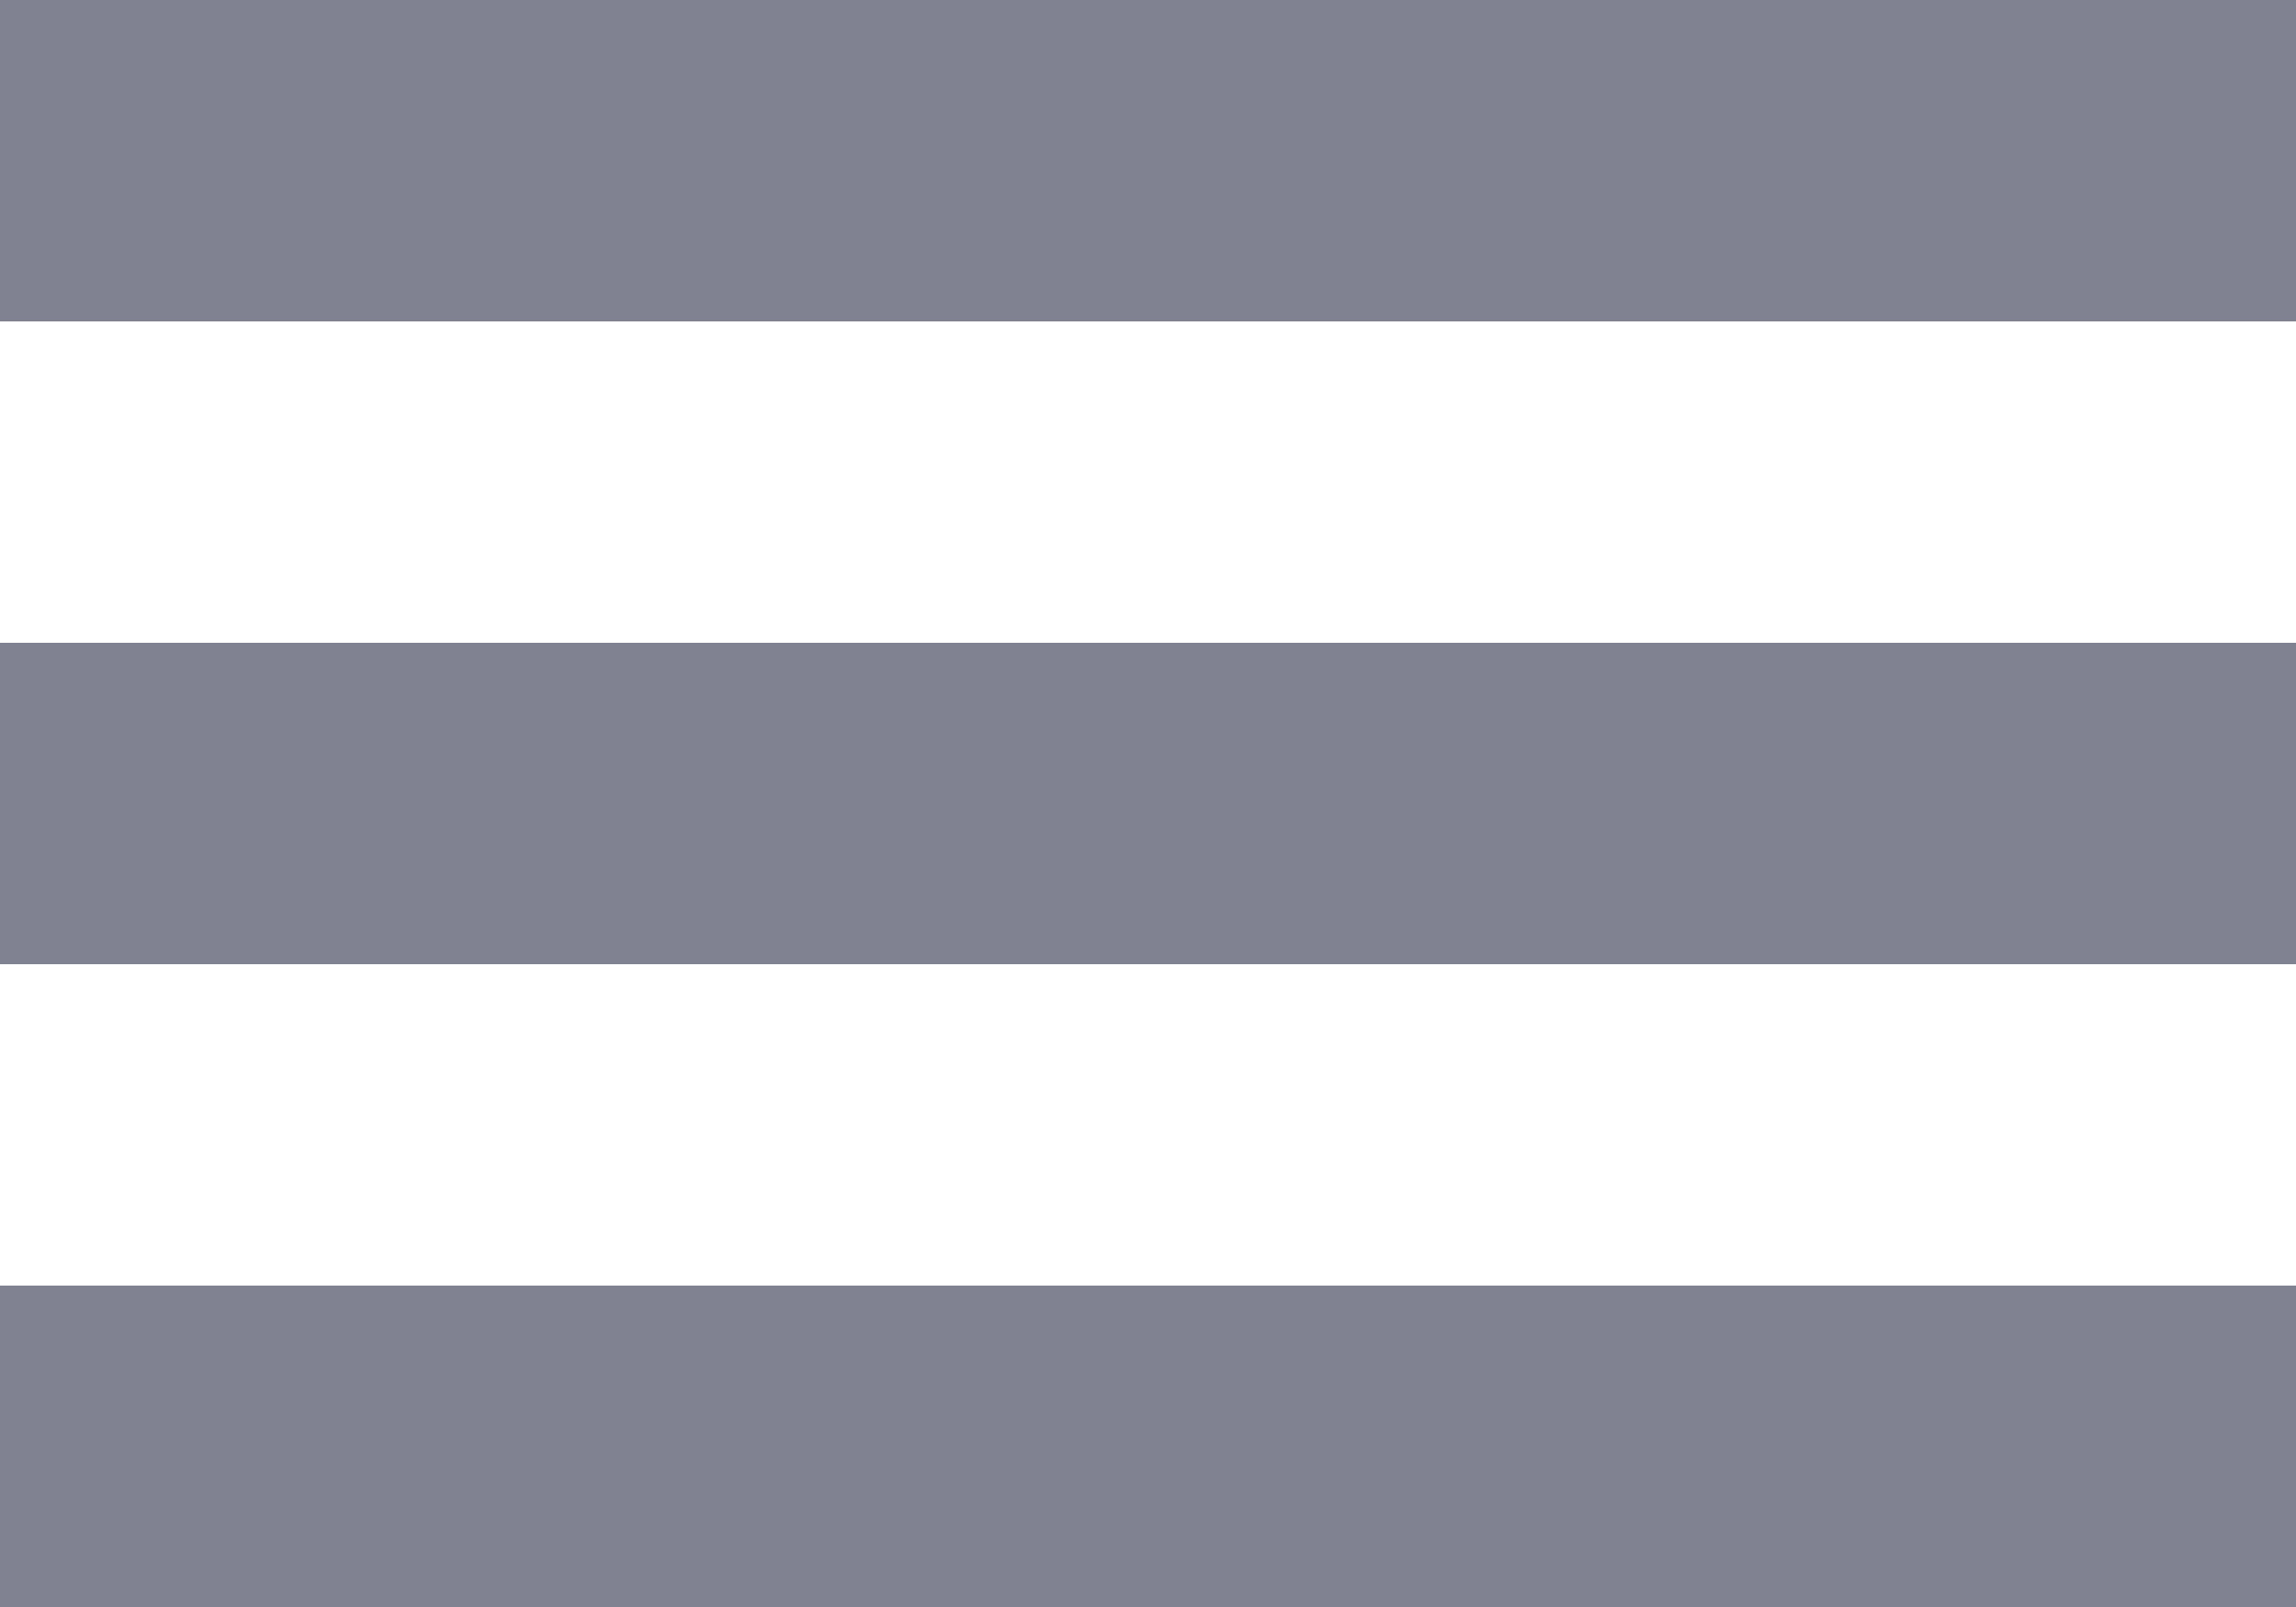
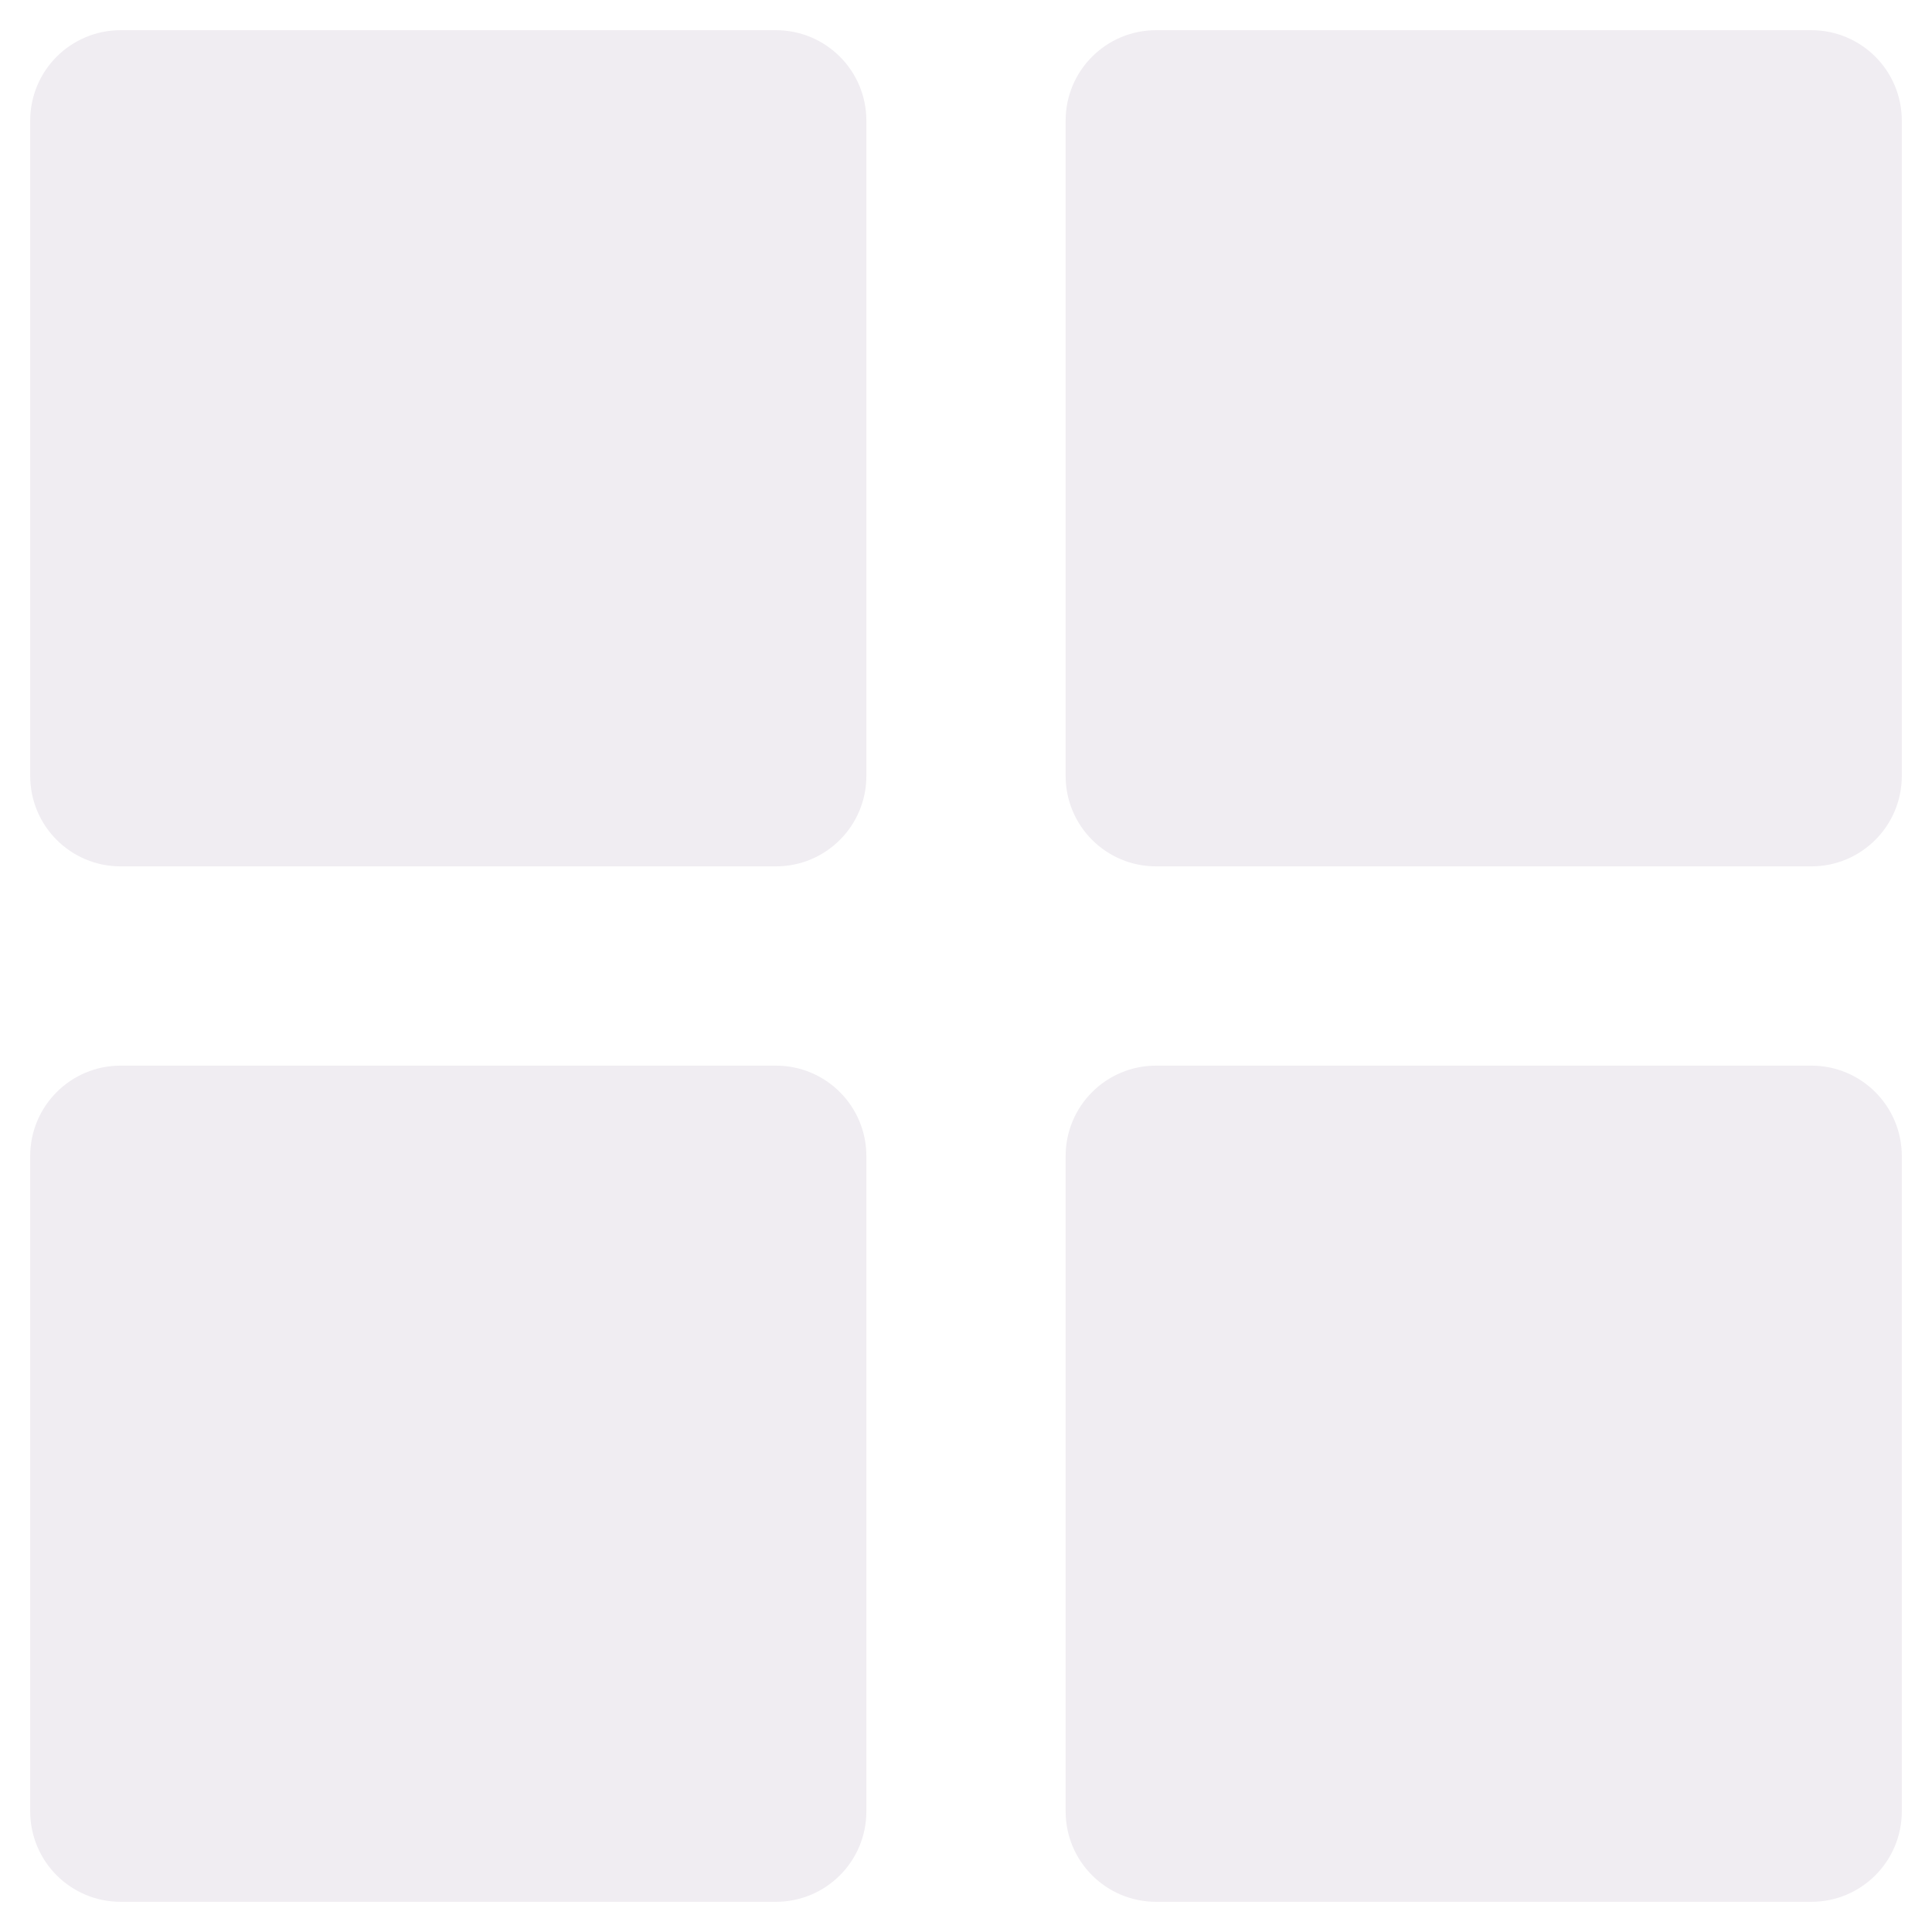
- <svg xmlns="http://www.w3.org/2000/svg" width="20" height="14" viewBox="0 0 20 14" fill="none">
-   <path d="M0 8.4H20V5.6H0V8.4ZM0 14H20V11.2H0V14ZM0 2.8H20V0H0V2.8Z" fill="#808191" />
+ <svg xmlns="http://www.w3.org/2000/svg" viewBox="0 0 32 32" id="menu">
+   <path d="M2 14.35h10.85c.83 0 1.5-.67 1.5-1.5V2c0-.83-.67-1.5-1.5-1.5H2C1.17.5.5 1.17.5 2v10.85c0 .83.67 1.5 1.5 1.5zM30 .5H19.15c-.83 0-1.5.67-1.5 1.5v10.85c0 .83.67 1.5 1.5 1.5H30c.83 0 1.5-.67 1.5-1.5V2c0-.83-.67-1.5-1.5-1.5zm-28 31h10.85c.83 0 1.5-.67 1.5-1.5V19.15c0-.83-.67-1.5-1.5-1.5H2c-.83 0-1.5.67-1.5 1.5V30c0 .83.67 1.5 1.5 1.5zm28-13.85H19.15c-.83 0-1.5.67-1.5 1.5V30c0 .83.67 1.5 1.5 1.5H30c.83 0 1.5-.67 1.5-1.5V19.15c0-.83-.67-1.5-1.5-1.5z" fill="#f0edf2" />
</svg>
